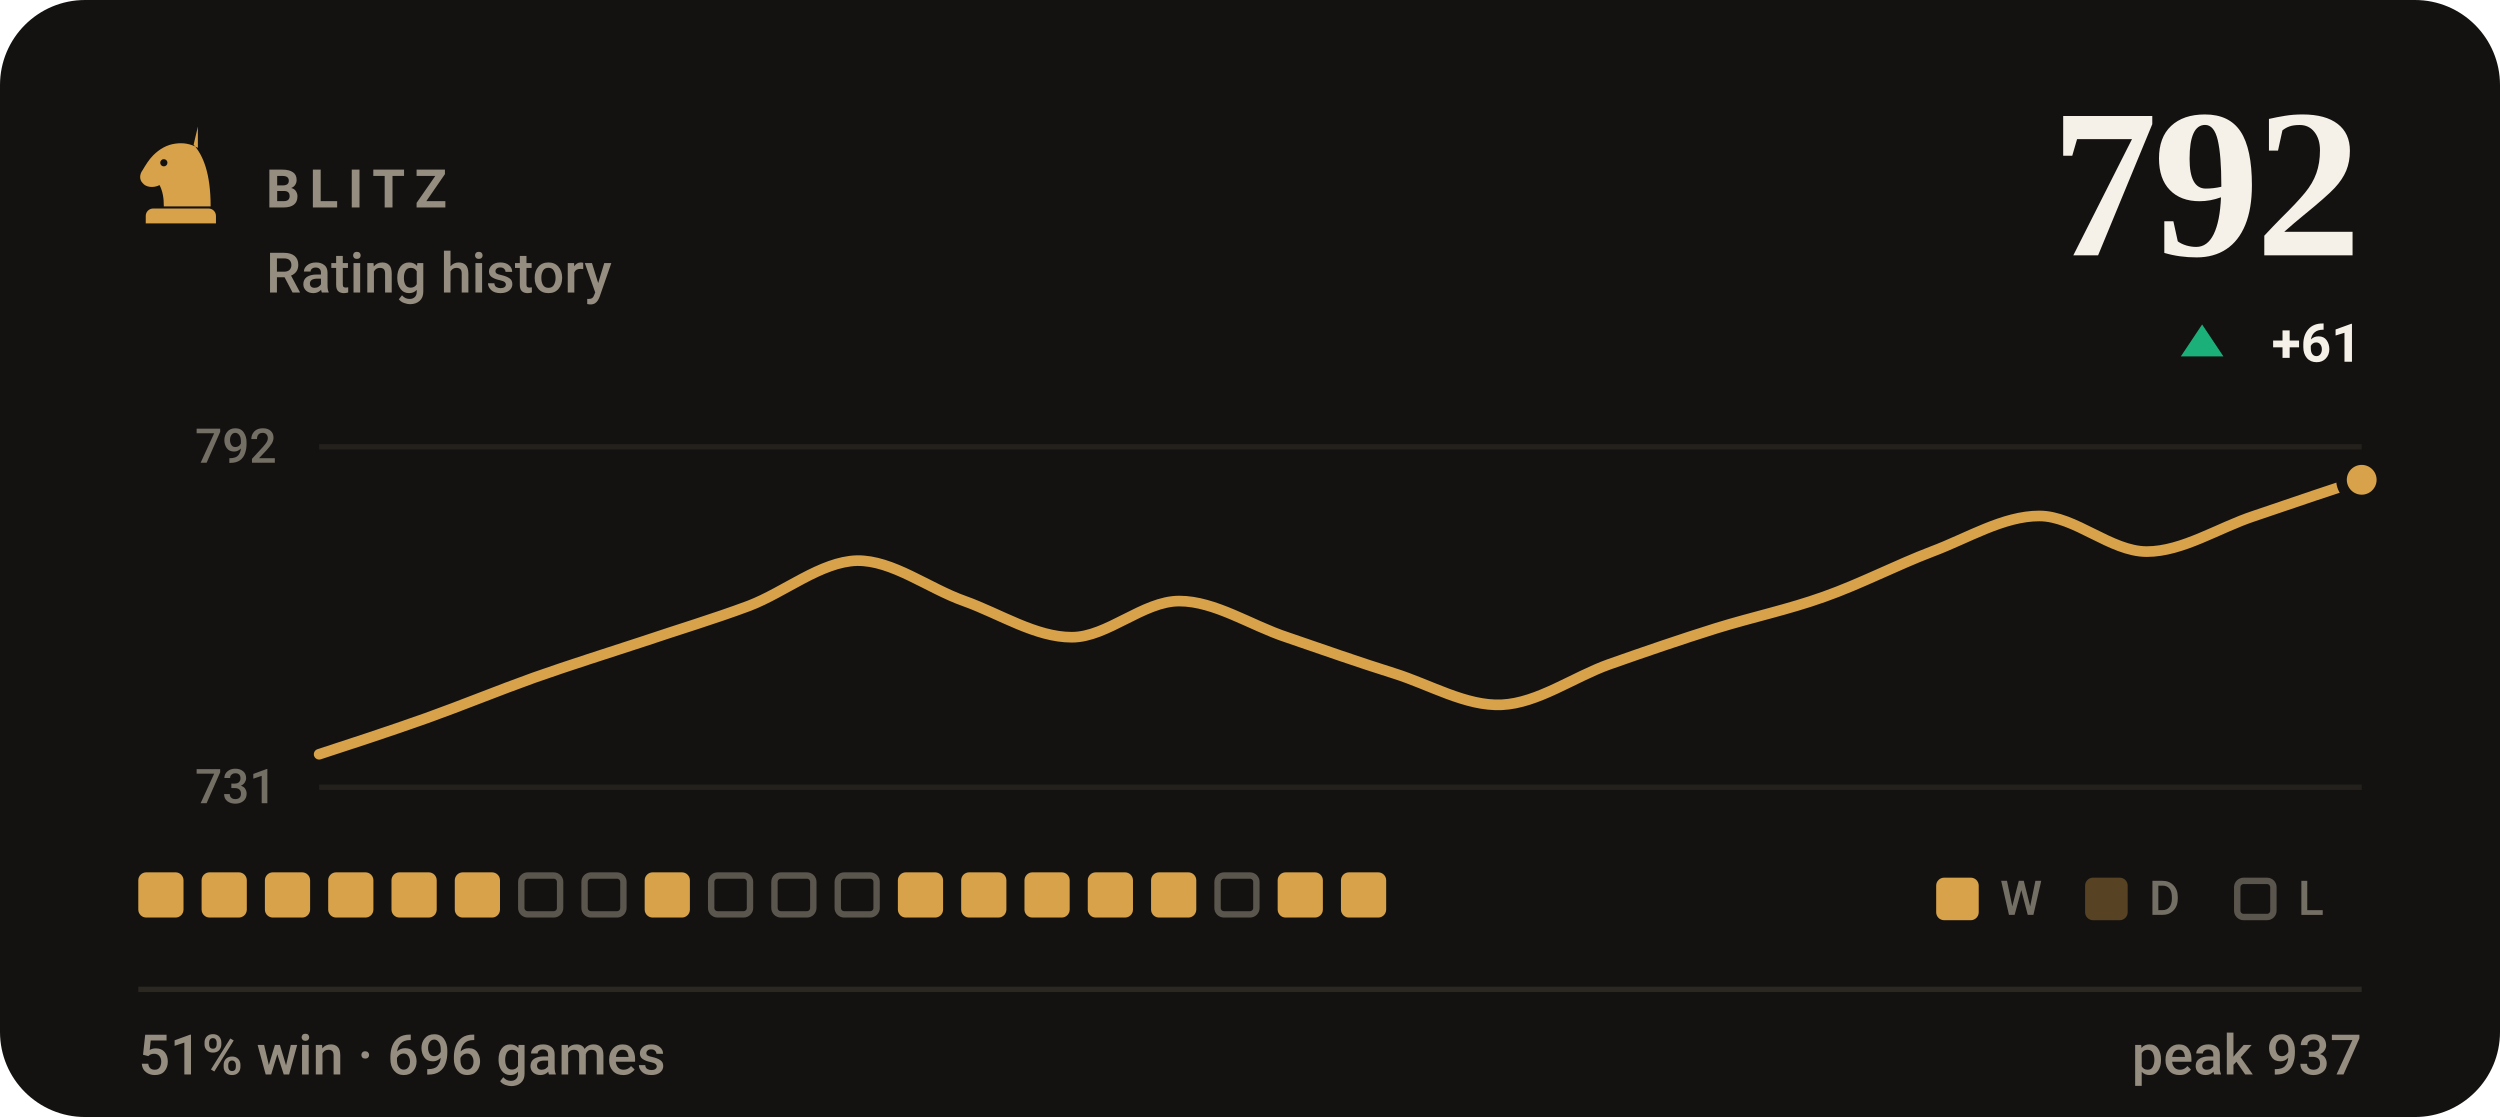
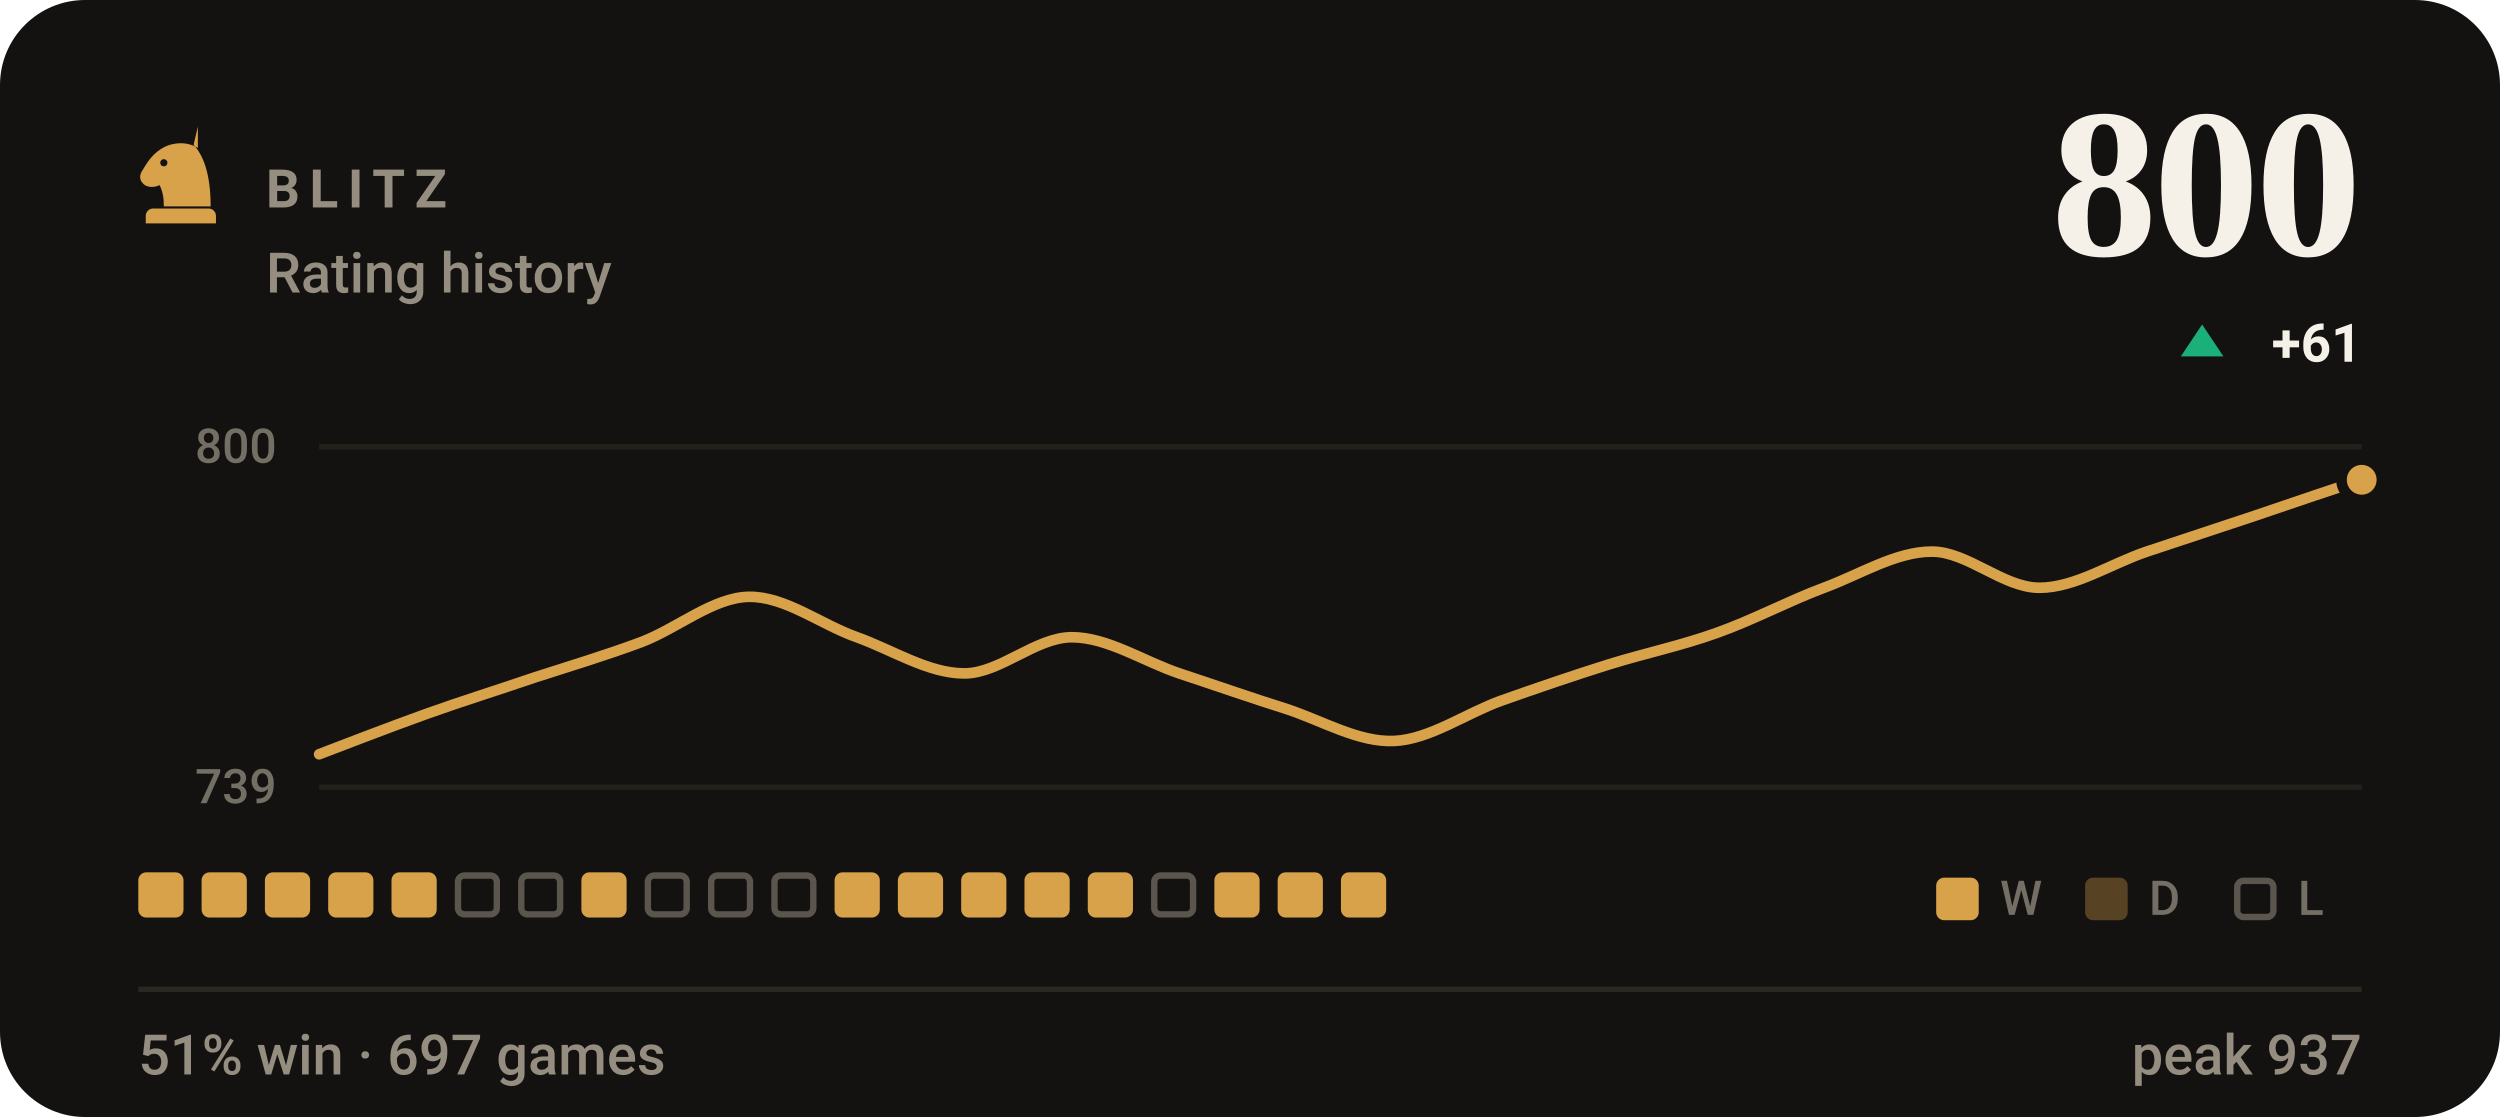
- <svg xmlns="http://www.w3.org/2000/svg" viewBox="0 0 470 210" width="470" height="210" role="img" aria-label="BLITZ rating history, currently 792, 51% win rate over 696 games">
+ <svg xmlns="http://www.w3.org/2000/svg" viewBox="0 0 470 210" width="470" height="210" role="img" aria-label="BLITZ rating history, currently 800, 51% win rate over 697 games">
  <style>svg{font-family:-apple-system,BlinkMacSystemFont,'Segoe UI',Roboto,'Helvetica Neue',Arial,sans-serif}text{fill:#f5f1e8;white-space:pre}.bg{fill:#141210}.acc{fill:#d8a24a}.win{fill:#1baf7a}.draw{fill:#8b8f96}.loss{fill:#d03b3b}.lbl{font-size:10px;font-weight:600;letter-spacing:.18em;fill:#948d80}.cap{font-size:10.5px;font-weight:500;fill:#948d80}.num{font-family:Georgia,'Times New Roman',Times,serif;font-weight:700;letter-spacing:-.02em}.tick{font-size:9px;font-weight:500;fill:#948d80;opacity:.75}.dl{font-size:10px;font-weight:600}.rule{stroke:#2b2721;stroke-width:1;fill:none}.grid{stroke:#2b2721;stroke-width:1;fill:none;opacity:.7}.ln{fill:none;stroke:#d8a24a;stroke-width:2;stroke-linecap:round;stroke-linejoin:round}.ring{stroke:#141210;stroke-width:2}.hollow{fill:none;stroke-width:1.5}.sq{fill:#f5f1e8;opacity:.035}</style>
  <rect class="bg" width="470" height="210" rx="16" />
  <g class="acc" transform="translate(24.0,22.8) scale(0.2)">
    <path fill-rule="evenodd" d="M66 5l-4 17c9 10 16 27 16 58H34c0-8-1-14-4-20-6 3-13 2-16-2-3-3-3-8 0-12 3-5 6-10 10-14 6-6 13-10 21-11 7-1 14 0 21 4zM37.4 39a3.4 3.4 0 1 0-6.8 0 3.4 3.4 0 1 0 6.8 0zM24 82h52c3.9 0 7 3.1 7 7v7H17v-7c0-3.9 3.1-7 7-7z" />
  </g>
  <text class="lbl" x="50" y="39">BLITZ</text>
  <text class="cap" x="50" y="55">Rating history</text>
-   <text class="num" x="444" y="48" text-anchor="end" style="font-size:40px">792</text>
+   <text class="num" x="444" y="48" text-anchor="end" style="font-size:40px">800</text>
  <path fill="#1baf7a" d="M414 61L418 67H410Z" />
  <text class="dl" x="444" y="68" text-anchor="end" fill="#1baf7a">+61</text>
  <line class="grid" x1="60" y1="84" x2="444" y2="84" />
  <line class="grid" x1="60" y1="148" x2="444" y2="148" />
-   <text class="tick" x="52" y="87" text-anchor="end">792</text>
-   <text class="tick" x="52" y="151" text-anchor="end">731</text>
-   <path class="ln" d="M60.0 141.8C63.4 140.7 73.5 137.4 80.2 135.0C86.9 132.6 93.7 129.8 100.4 127.4C107.2 125.0 113.9 122.9 120.6 120.7C127.4 118.4 134.1 116.4 140.8 113.9C147.6 111.3 154.3 105.6 161.1 105.4C167.8 105.3 174.5 110.6 181.3 113.0C188.0 115.4 194.7 119.8 201.5 119.8C208.2 119.8 214.9 113.0 221.7 113.0C228.4 113.0 235.2 117.6 241.9 119.8C248.6 122.1 255.4 124.5 262.1 126.6C268.8 128.7 275.6 132.8 282.3 132.5C289.1 132.2 295.8 127.3 302.5 124.9C309.3 122.5 316.0 120.2 322.7 118.1C329.5 116.0 336.2 114.6 342.9 112.2C349.7 109.8 356.4 106.3 363.2 103.7C369.9 101.2 376.6 97.0 383.4 97.0C390.1 97.0 396.8 103.7 403.6 103.7C410.3 103.7 417.1 99.2 423.8 97.0C430.5 94.7 440.6 91.3 444.0 90.2" />
+   <text class="tick" x="52" y="87" text-anchor="end">800</text>
+   <text class="tick" x="52" y="151" text-anchor="end">739</text>
+   <path class="ln" d="M60.0 141.8C63.4 140.5 73.5 136.6 80.2 134.2C86.9 131.8 93.7 129.7 100.4 127.4C107.2 125.2 113.9 123.2 120.6 120.7C127.4 118.1 134.1 112.3 140.8 112.2C147.6 112.1 154.3 117.4 161.1 119.8C167.8 122.2 174.5 126.6 181.3 126.6C188.0 126.6 194.7 119.8 201.5 119.8C208.2 119.8 214.9 124.3 221.7 126.6C228.4 128.8 235.2 131.2 241.9 133.3C248.6 135.5 255.4 139.6 262.1 139.3C268.8 139.0 275.6 134.1 282.3 131.7C289.1 129.3 295.8 127.0 302.5 124.9C309.3 122.8 316.0 121.4 322.7 119.0C329.5 116.6 336.2 113.0 342.9 110.5C349.7 108.0 356.4 103.7 363.2 103.7C369.9 103.7 376.6 110.5 383.4 110.5C390.1 110.5 396.8 106.0 403.6 103.7C410.3 101.5 417.1 99.2 423.8 97.0C430.5 94.7 440.6 91.3 444.0 90.2" />
  <circle class="acc ring" cx="444.0" cy="90.2" r="3.8" />
  <rect x="26.0" y="164" width="8.5" height="8.5" rx="1.5" fill="#d8a24a" />
  <rect x="37.9" y="164" width="8.5" height="8.5" rx="1.5" fill="#d8a24a" />
  <rect x="49.8" y="164" width="8.5" height="8.5" rx="1.5" fill="#d8a24a" />
  <rect x="61.7" y="164" width="8.5" height="8.5" rx="1.5" fill="#d8a24a" />
  <rect x="73.6" y="164" width="8.5" height="8.5" rx="1.5" fill="#d8a24a" />
-   <rect x="85.5" y="164" width="8.5" height="8.5" rx="1.5" fill="#d8a24a" />
+   <rect x="86.1" y="164.6" width="7.3" height="7.3" rx="1.2" fill="none" stroke="#948d80" stroke-width="1.2" opacity=".55" />
  <rect x="98.0" y="164.6" width="7.3" height="7.3" rx="1.2" fill="none" stroke="#948d80" stroke-width="1.2" opacity=".55" />
-   <rect x="109.9" y="164.6" width="7.3" height="7.3" rx="1.2" fill="none" stroke="#948d80" stroke-width="1.2" opacity=".55" />
-   <rect x="121.2" y="164" width="8.5" height="8.5" rx="1.5" fill="#d8a24a" />
+   <rect x="109.3" y="164" width="8.5" height="8.5" rx="1.5" fill="#d8a24a" />
+   <rect x="121.8" y="164.6" width="7.3" height="7.3" rx="1.2" fill="none" stroke="#948d80" stroke-width="1.2" opacity=".55" />
  <rect x="133.7" y="164.6" width="7.3" height="7.3" rx="1.2" fill="none" stroke="#948d80" stroke-width="1.2" opacity=".55" />
  <rect x="145.6" y="164.6" width="7.3" height="7.3" rx="1.2" fill="none" stroke="#948d80" stroke-width="1.2" opacity=".55" />
-   <rect x="157.5" y="164.6" width="7.3" height="7.3" rx="1.2" fill="none" stroke="#948d80" stroke-width="1.2" opacity=".55" />
+   <rect x="156.9" y="164" width="8.5" height="8.5" rx="1.5" fill="#d8a24a" />
  <rect x="168.8" y="164" width="8.5" height="8.5" rx="1.5" fill="#d8a24a" />
  <rect x="180.7" y="164" width="8.5" height="8.5" rx="1.5" fill="#d8a24a" />
  <rect x="192.6" y="164" width="8.5" height="8.5" rx="1.5" fill="#d8a24a" />
  <rect x="204.5" y="164" width="8.5" height="8.5" rx="1.5" fill="#d8a24a" />
-   <rect x="216.4" y="164" width="8.5" height="8.5" rx="1.5" fill="#d8a24a" />
-   <rect x="228.9" y="164.6" width="7.3" height="7.3" rx="1.2" fill="none" stroke="#948d80" stroke-width="1.2" opacity=".55" />
+   <rect x="217.0" y="164.6" width="7.3" height="7.3" rx="1.2" fill="none" stroke="#948d80" stroke-width="1.2" opacity=".55" />
+   <rect x="228.3" y="164" width="8.5" height="8.5" rx="1.5" fill="#d8a24a" />
  <rect x="240.2" y="164" width="8.5" height="8.5" rx="1.5" fill="#d8a24a" />
  <rect x="252.1" y="164" width="8.5" height="8.5" rx="1.5" fill="#d8a24a" />
  <rect x="364" y="165" width="8" height="8" rx="1.5" fill="#d8a24a" />
  <text class="tick" x="376" y="172">W</text>
  <rect x="392" y="165" width="8" height="8" rx="1.5" fill="#d8a24a" opacity=".34" />
  <text class="tick" x="404" y="172">D</text>
  <rect x="420.6" y="165.6" width="6.8" height="6.8" rx="1.2" fill="none" stroke="#948d80" stroke-width="1.2" opacity=".55" />
  <text class="tick" x="432" y="172">L</text>
  <line class="rule" x1="26" y1="186" x2="444" y2="186" />
-   <text class="cap" x="26" y="202">51% win · 696 games</text>
+   <text class="cap" x="26" y="202">51% win · 697 games</text>
  <text class="cap" x="444" y="202" text-anchor="end">peak 937</text>
</svg>
